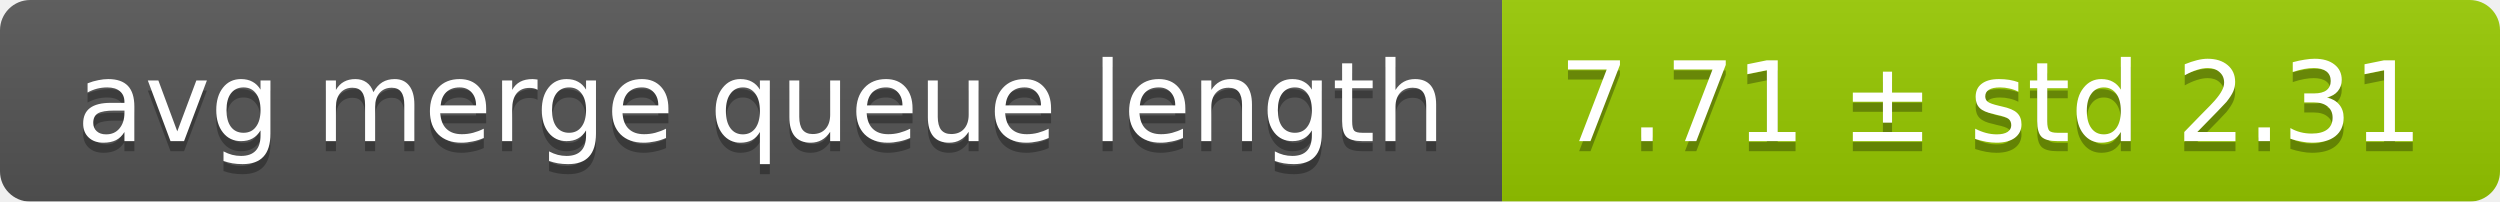
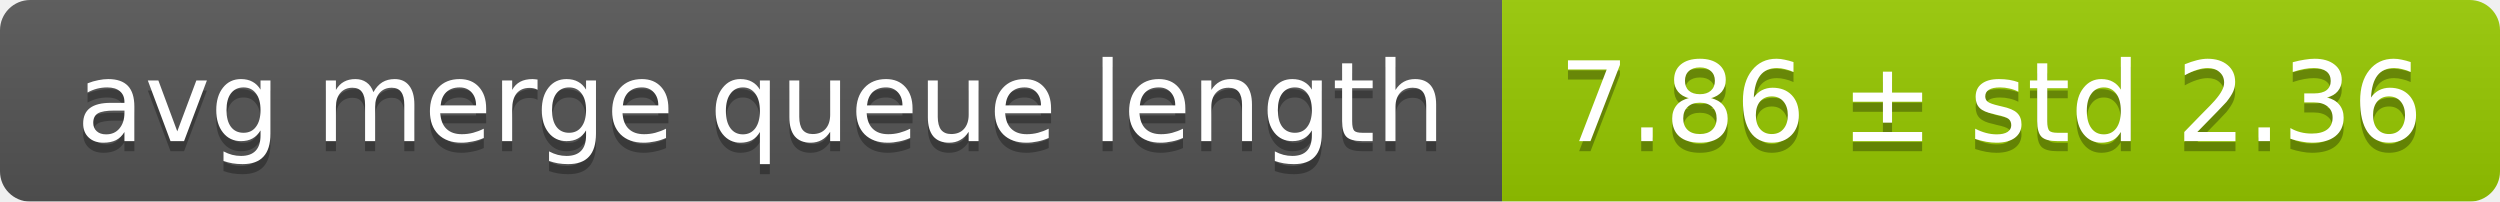
<svg xmlns="http://www.w3.org/2000/svg" width="248" height="20">
  <linearGradient id="smooth" x2="0" y2="100%">
    <stop offset="0" stop-color="#bbb" stop-opacity=".1" />
    <stop offset="1" stop-opacity=".1" />
  </linearGradient>
  <mask id="round">
    <rect width="248" height="20" rx="3" fill="#fff" />
  </mask>
  <g mask="url(#round)">
    <rect width="149" height="20" fill="#555" />
    <rect x="149" width="99" height="20" fill="#97ca00" />
    <rect width="248" height="20" fill="url(#smooth)" />
  </g>
  <g fill="#fff" text-anchor="middle" font-family="DejaVu Sans,Verdana,Geneva,sans-serif" font-size="11">
    <text x="75.5" y="15" fill="#010101" fill-opacity=".3">avg merge queue length</text>
    <text x="75.5" y="14">avg merge queue length</text>
-     <text x="197.5" y="15" fill="#010101" fill-opacity=".3">7.71 ± std 2.31</text>
-     <text x="197.5" y="14">7.71 ± std 2.31</text>
+     <text x="197.5" y="15" fill="#010101" fill-opacity=".3">7.86 ± std 2.36</text>
+     <text x="197.5" y="14">7.86 ± std 2.36</text>
  </g>
</svg>
